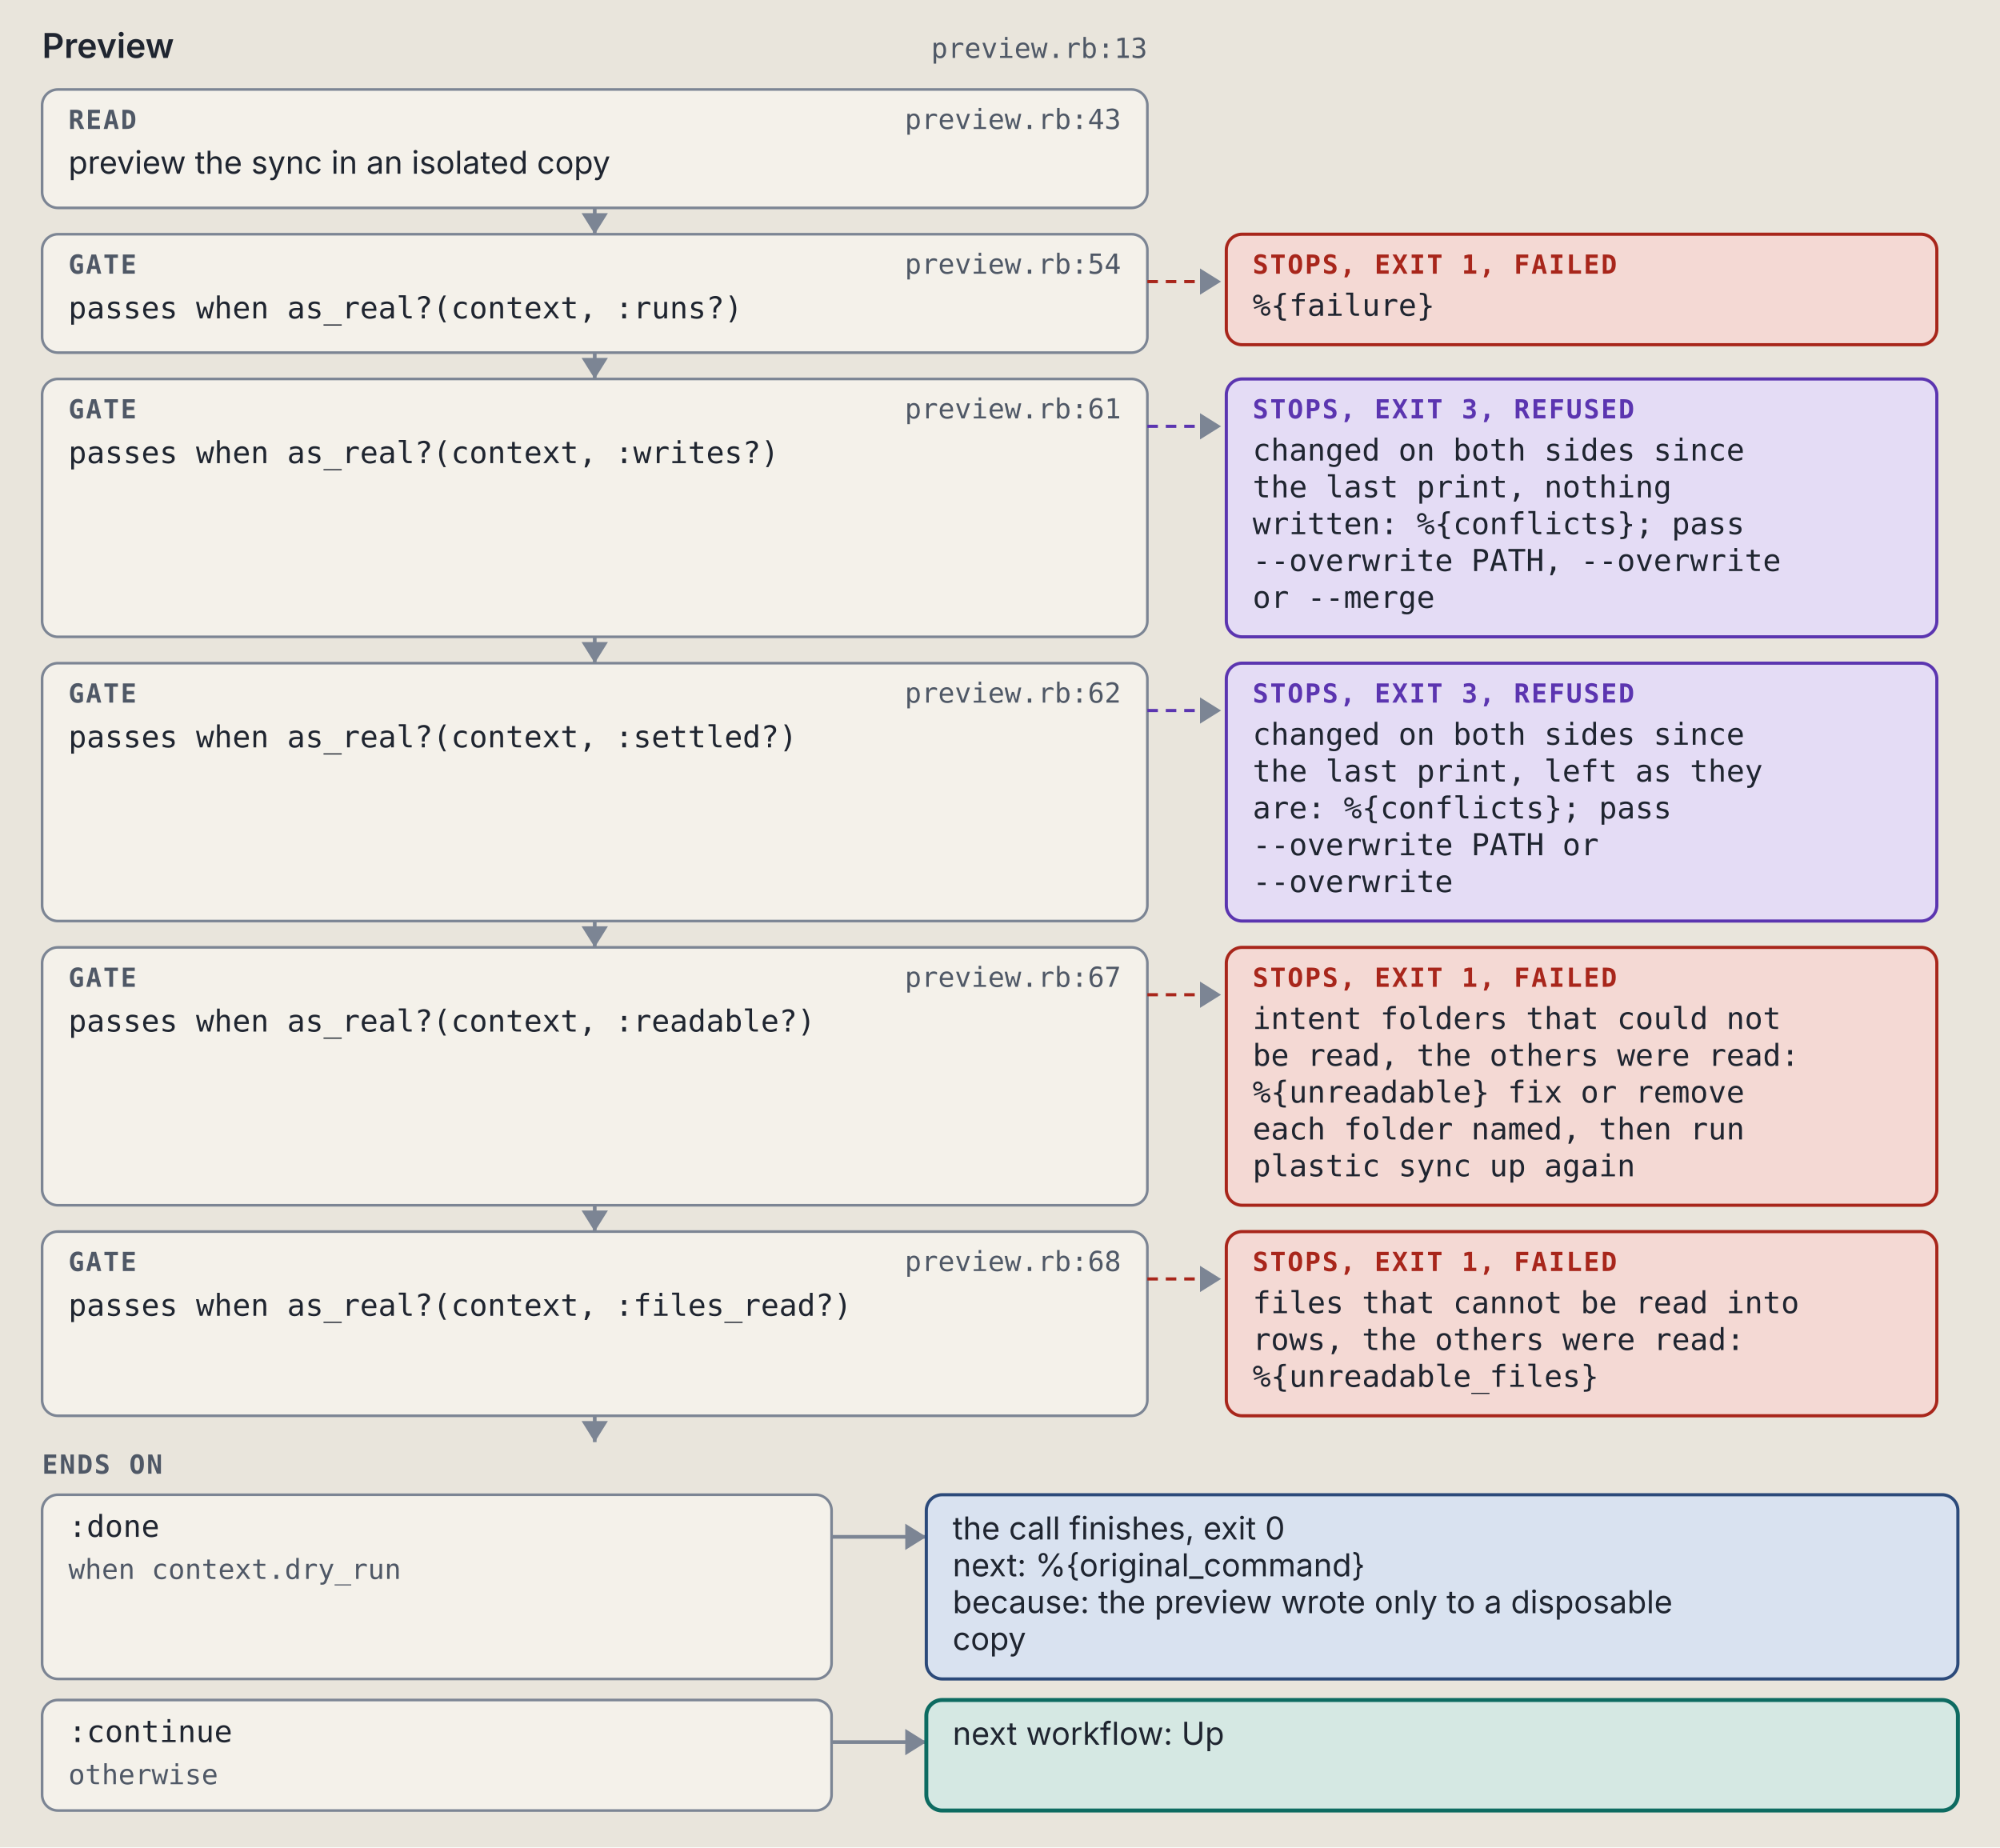
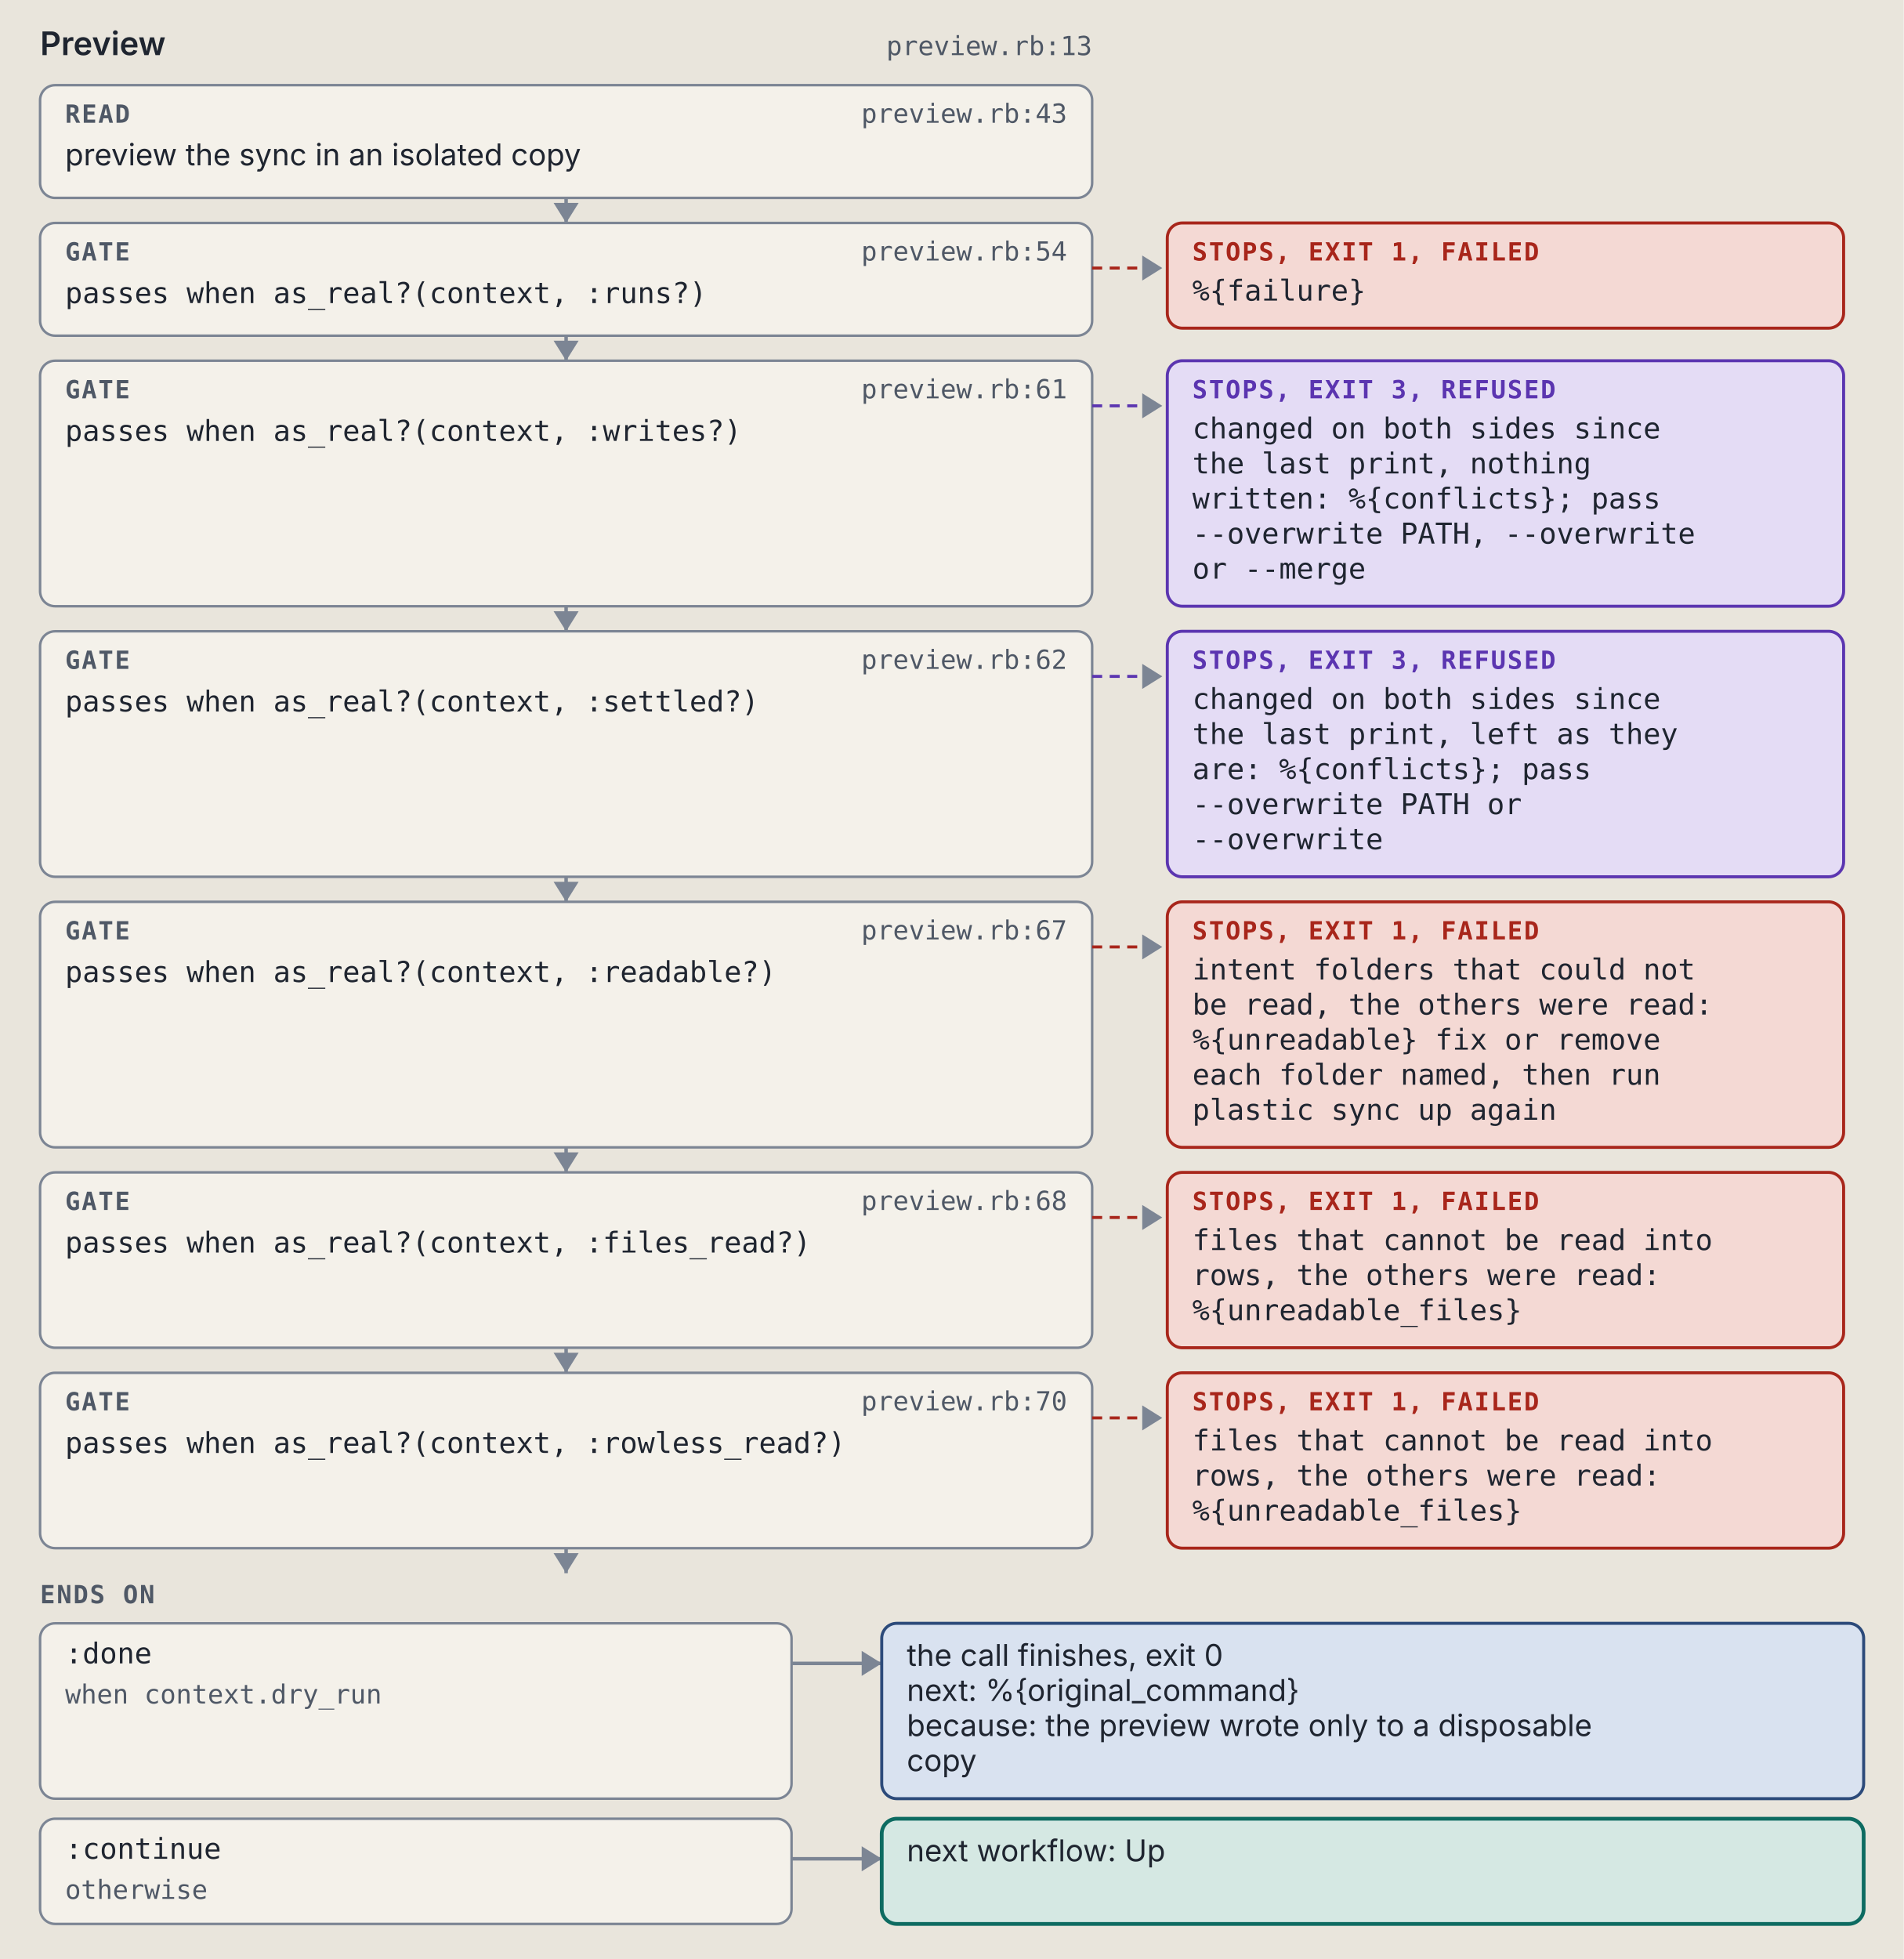
- <svg xmlns="http://www.w3.org/2000/svg" viewBox="0 0 760 702" width="760" height="702" role="img" xml:space="preserve">
+ <svg xmlns="http://www.w3.org/2000/svg" viewBox="0 0 760 782" width="760" height="782" role="img" xml:space="preserve">
  <style>.ground { fill: #e9e5dc; }
.card { fill: #f4f1ea; stroke: #7c8594; stroke-width: 1; }
.lane-code { fill: #d5e8e3; stroke: #0d6b61; stroke-width: 1.5; }
.lane-agent { fill: #f1e2c7; stroke: #9a5508; stroke-width: 1.5; }
.stop-refusal { fill: #e4dcf5; stroke: #5b35b0; stroke-width: 1.2; }
.stop-failure { fill: #f4d9d4; stroke: #a8261b; stroke-width: 1.2; }
.end { fill: #d9e2f0; stroke: #2c4a7a; stroke-width: 1.2; }
.wire { fill: none; stroke: #7c8594; stroke-width: 1.4; }
.wire-read { fill: none; stroke: #7c8594; stroke-width: 1.4; stroke-dasharray: 5 3; }
.wire-refusal { fill: none; stroke: #5b35b0; stroke-width: 1.2; stroke-dasharray: 4 3; }
.wire-failure { fill: none; stroke: #a8261b; stroke-width: 1.2; stroke-dasharray: 4 3; }
.head { fill: #7c8594; }
.t { fill: #1f2530; font: 12px "IBM Plex Sans", system-ui, -apple-system, "Segoe UI", sans-serif; }
.tb { fill: #1f2530; font: 600 13px "IBM Plex Sans", system-ui, -apple-system, "Segoe UI", sans-serif; }
.tm { fill: #1f2530; font: 11.5px "IBM Plex Mono", ui-monospace, Menlo, Consolas, monospace; }
.tag { font: 600 10px "IBM Plex Mono", ui-monospace, Menlo, Consolas, monospace; letter-spacing: .06em; }
.tag-code { fill: #0d6b61; } .tag-agent { fill: #9a5508; } .tag-refusal { fill: #5b35b0; }
.tag-failure { fill: #a8261b; } .tag-end { fill: #2c4a7a; } .tag-muted { fill: #4f5866; }
.tm.tag-muted { font-size: 10.5px; }
.db { fill: #d9e2f0; stroke: #2c4a7a; stroke-width: 1.2; }
.codebox { fill: #f4f1ea; stroke: #7c8594; stroke-width: 1; }
.cx { fill: #1f2530; font: 12px "IBM Plex Mono", ui-monospace, Menlo, Consolas, monospace; white-space: pre; }
.cx-n { fill: #4f5866; font: 11px "IBM Plex Mono", ui-monospace, Menlo, Consolas, monospace; }
.cx-k { fill: #5b35b0; } .cx-s { fill: #9a5508; } .cx-y { fill: #0d6b61; }
.cx-w { fill: #2c4a7a; font-weight: 600; } .cx-t { fill: #a8261b; } .cx-c { fill: #4f5866; font-style: italic; }
.badge { fill: #2c4a7a; } .badge-t { fill: #e9e5dc; font: 600 11px "IBM Plex Mono", ui-monospace, Menlo, Consolas, monospace; }
.bracket { fill: none; stroke: #2c4a7a; stroke-width: 1.4; }
.term { fill: #16191e; stroke: #7c8594; stroke-width: 1; }
.term-t { fill: #e6e2d8; font: 12px "IBM Plex Mono", ui-monospace, Menlo, Consolas, monospace; }
.term-p { fill: #8fd18f; font: 12px "IBM Plex Mono", ui-monospace, Menlo, Consolas, monospace; }
.term-m { fill: #a3abb6; font: 12px "IBM Plex Mono", ui-monospace, Menlo, Consolas, monospace; }
.big { font: 700 36px "IBM Plex Mono", ui-monospace, Menlo, Consolas, monospace; }

@media (prefers-color-scheme: dark) {
.ground { fill: #171a1f; }
.card { fill: #20242b; stroke: #8a93a2; stroke-width: 1; }
.lane-code { fill: #173a36; stroke: #5cc4b4; stroke-width: 1.5; }
.lane-agent { fill: #3d2e17; stroke: #e5a95a; stroke-width: 1.5; }
.stop-refusal { fill: #2d2445; stroke: #b59cf2; stroke-width: 1.2; }
.stop-failure { fill: #45211e; stroke: #f2958a; stroke-width: 1.2; }
.end { fill: #1f2c42; stroke: #97b6e8; stroke-width: 1.2; }
.wire { fill: none; stroke: #8a93a2; stroke-width: 1.4; }
.wire-read { fill: none; stroke: #8a93a2; stroke-width: 1.4; stroke-dasharray: 5 3; }
.wire-refusal { fill: none; stroke: #b59cf2; stroke-width: 1.2; stroke-dasharray: 4 3; }
.wire-failure { fill: none; stroke: #f2958a; stroke-width: 1.2; stroke-dasharray: 4 3; }
.head { fill: #8a93a2; }
.t { fill: #e8e4da; font: 12px "IBM Plex Sans", system-ui, -apple-system, "Segoe UI", sans-serif; }
.tb { fill: #e8e4da; font: 600 13px "IBM Plex Sans", system-ui, -apple-system, "Segoe UI", sans-serif; }
.tm { fill: #e8e4da; font: 11.5px "IBM Plex Mono", ui-monospace, Menlo, Consolas, monospace; }
.tag { font: 600 10px "IBM Plex Mono", ui-monospace, Menlo, Consolas, monospace; letter-spacing: .06em; }
.tag-code { fill: #5cc4b4; } .tag-agent { fill: #e5a95a; } .tag-refusal { fill: #b59cf2; }
.tag-failure { fill: #f2958a; } .tag-end { fill: #97b6e8; } .tag-muted { fill: #b3b9c3; }
.tm.tag-muted { font-size: 10.5px; }
.db { fill: #1f2c42; stroke: #97b6e8; stroke-width: 1.2; }
.codebox { fill: #20242b; stroke: #8a93a2; stroke-width: 1; }
.cx { fill: #e8e4da; font: 12px "IBM Plex Mono", ui-monospace, Menlo, Consolas, monospace; white-space: pre; }
.cx-n { fill: #b3b9c3; font: 11px "IBM Plex Mono", ui-monospace, Menlo, Consolas, monospace; }
.cx-k { fill: #b59cf2; } .cx-s { fill: #e5a95a; } .cx-y { fill: #5cc4b4; }
.cx-w { fill: #97b6e8; font-weight: 600; } .cx-t { fill: #f2958a; } .cx-c { fill: #b3b9c3; font-style: italic; }
.badge { fill: #97b6e8; } .badge-t { fill: #171a1f; font: 600 11px "IBM Plex Mono", ui-monospace, Menlo, Consolas, monospace; }
.bracket { fill: none; stroke: #97b6e8; stroke-width: 1.4; }
.term { fill: #16191e; stroke: #8a93a2; stroke-width: 1; }
.term-t { fill: #e6e2d8; font: 12px "IBM Plex Mono", ui-monospace, Menlo, Consolas, monospace; }
.term-p { fill: #8fd18f; font: 12px "IBM Plex Mono", ui-monospace, Menlo, Consolas, monospace; }
.term-m { fill: #a3abb6; font: 12px "IBM Plex Mono", ui-monospace, Menlo, Consolas, monospace; }
.big { font: 700 36px "IBM Plex Mono", ui-monospace, Menlo, Consolas, monospace; }
}</style>
  <rect width="100%" height="100%" class="ground" />
  <text x="16" y="22" class="tb" text-anchor="start">Preview</text>
  <text x="436" y="22" class="tm tag-muted" text-anchor="end">preview.rb:13</text>
  <rect x="16" y="34" width="420" height="45" rx="6" class="card" />
  <text x="26" y="49" class="tag tag-muted" text-anchor="start">READ</text>
  <text x="426" y="49" class="tm tag-muted" text-anchor="end">preview.rb:43</text>
  <text x="26" y="66" class="t" text-anchor="start">preview the sync in an isolated copy</text>
  <path d="M 226 79 L 226 89" class="wire" />
  <path d="M 221 81 L 226 89 L 231 81 Z" class="head" />
  <rect x="16" y="89" width="420" height="45" rx="6" class="card" />
  <text x="26" y="104" class="tag tag-muted" text-anchor="start">GATE</text>
  <text x="426" y="104" class="tm tag-muted" text-anchor="end">preview.rb:54</text>
  <text x="26" y="121" class="tm" text-anchor="start">passes when as_real?(context, :runs?)</text>
  <path d="M 436 107 L 464 107" class="wire-failure" />
  <path d="M 456 102 L 464 107 L 456 112 Z" class="head" />
  <rect x="466" y="89" width="270" height="42" rx="6" class="stop-failure" />
  <text x="476" y="104" class="tag tag-failure" text-anchor="start">STOPS, EXIT 1, FAILED</text>
  <text x="476" y="120" class="tm" text-anchor="start">%{failure}</text>
  <path d="M 226 134 L 226 144" class="wire" />
  <path d="M 221 136 L 226 144 L 231 136 Z" class="head" />
  <rect x="16" y="144" width="420" height="98" rx="6" class="card" />
  <text x="26" y="159" class="tag tag-muted" text-anchor="start">GATE</text>
  <text x="426" y="159" class="tm tag-muted" text-anchor="end">preview.rb:61</text>
  <text x="26" y="176" class="tm" text-anchor="start">passes when as_real?(context, :writes?)</text>
  <path d="M 436 162 L 464 162" class="wire-refusal" />
  <path d="M 456 157 L 464 162 L 456 167 Z" class="head" />
  <rect x="466" y="144" width="270" height="98" rx="6" class="stop-refusal" />
  <text x="476" y="159" class="tag tag-refusal" text-anchor="start">STOPS, EXIT 3, REFUSED</text>
  <text x="476" y="175" class="tm" text-anchor="start">changed on both sides since</text>
  <text x="476" y="189" class="tm" text-anchor="start">the last print, nothing</text>
  <text x="476" y="203" class="tm" text-anchor="start">written: %{conflicts}; pass</text>
  <text x="476" y="217" class="tm" text-anchor="start">--overwrite PATH, --overwrite</text>
  <text x="476" y="231" class="tm" text-anchor="start">or --merge</text>
  <path d="M 226 242 L 226 252" class="wire" />
  <path d="M 221 244 L 226 252 L 231 244 Z" class="head" />
  <rect x="16" y="252" width="420" height="98" rx="6" class="card" />
  <text x="26" y="267" class="tag tag-muted" text-anchor="start">GATE</text>
  <text x="426" y="267" class="tm tag-muted" text-anchor="end">preview.rb:62</text>
  <text x="26" y="284" class="tm" text-anchor="start">passes when as_real?(context, :settled?)</text>
  <path d="M 436 270 L 464 270" class="wire-refusal" />
  <path d="M 456 265 L 464 270 L 456 275 Z" class="head" />
  <rect x="466" y="252" width="270" height="98" rx="6" class="stop-refusal" />
  <text x="476" y="267" class="tag tag-refusal" text-anchor="start">STOPS, EXIT 3, REFUSED</text>
  <text x="476" y="283" class="tm" text-anchor="start">changed on both sides since</text>
  <text x="476" y="297" class="tm" text-anchor="start">the last print, left as they</text>
  <text x="476" y="311" class="tm" text-anchor="start">are: %{conflicts}; pass</text>
  <text x="476" y="325" class="tm" text-anchor="start">--overwrite PATH or</text>
  <text x="476" y="339" class="tm" text-anchor="start">--overwrite</text>
  <path d="M 226 350 L 226 360" class="wire" />
  <path d="M 221 352 L 226 360 L 231 352 Z" class="head" />
  <rect x="16" y="360" width="420" height="98" rx="6" class="card" />
  <text x="26" y="375" class="tag tag-muted" text-anchor="start">GATE</text>
  <text x="426" y="375" class="tm tag-muted" text-anchor="end">preview.rb:67</text>
  <text x="26" y="392" class="tm" text-anchor="start">passes when as_real?(context, :readable?)</text>
  <path d="M 436 378 L 464 378" class="wire-failure" />
  <path d="M 456 373 L 464 378 L 456 383 Z" class="head" />
  <rect x="466" y="360" width="270" height="98" rx="6" class="stop-failure" />
  <text x="476" y="375" class="tag tag-failure" text-anchor="start">STOPS, EXIT 1, FAILED</text>
  <text x="476" y="391" class="tm" text-anchor="start">intent folders that could not</text>
  <text x="476" y="405" class="tm" text-anchor="start">be read, the others were read:</text>
  <text x="476" y="419" class="tm" text-anchor="start">%{unreadable} fix or remove</text>
  <text x="476" y="433" class="tm" text-anchor="start">each folder named, then run</text>
  <text x="476" y="447" class="tm" text-anchor="start">plastic sync up again</text>
  <path d="M 226 458 L 226 468" class="wire" />
  <path d="M 221 460 L 226 468 L 231 460 Z" class="head" />
  <rect x="16" y="468" width="420" height="70" rx="6" class="card" />
  <text x="26" y="483" class="tag tag-muted" text-anchor="start">GATE</text>
  <text x="426" y="483" class="tm tag-muted" text-anchor="end">preview.rb:68</text>
  <text x="26" y="500" class="tm" text-anchor="start">passes when as_real?(context, :files_read?)</text>
  <path d="M 436 486 L 464 486" class="wire-failure" />
  <path d="M 456 481 L 464 486 L 456 491 Z" class="head" />
  <rect x="466" y="468" width="270" height="70" rx="6" class="stop-failure" />
  <text x="476" y="483" class="tag tag-failure" text-anchor="start">STOPS, EXIT 1, FAILED</text>
  <text x="476" y="499" class="tm" text-anchor="start">files that cannot be read into</text>
  <text x="476" y="513" class="tm" text-anchor="start">rows, the others were read:</text>
  <text x="476" y="527" class="tm" text-anchor="start">%{unreadable_files}</text>
  <path d="M 226 538 L 226 548" class="wire" />
  <path d="M 221 540 L 226 548 L 231 540 Z" class="head" />
-   <text x="16" y="560" class="tag tag-muted" text-anchor="start">ENDS ON</text>
-   <rect x="16" y="568" width="300" height="70" rx="6" class="card" />
-   <text x="26" y="584" class="tm" text-anchor="start">:done</text>
-   <text x="26" y="600" class="tm tag-muted" text-anchor="start">when context.dry_run</text>
-   <path d="M 316 584 L 352 584" class="wire" />
-   <path d="M 344 579 L 352 584 L 344 589 Z" class="head" />
-   <rect x="352" y="568" width="392" height="70" rx="6" class="end" />
-   <text x="362" y="585" class="t" text-anchor="start">the call finishes, exit 0</text>
-   <text x="362" y="599" class="t" text-anchor="start">next: %{original_command}</text>
-   <text x="362" y="613" class="t" text-anchor="start">because: the preview wrote only to a disposable</text>
-   <text x="362" y="627" class="t" text-anchor="start">copy</text>
-   <rect x="16" y="646" width="300" height="42" rx="6" class="card" />
-   <text x="26" y="662" class="tm" text-anchor="start">:continue</text>
-   <text x="26" y="678" class="tm tag-muted" text-anchor="start">otherwise</text>
-   <path d="M 316 662 L 352 662" class="wire" />
-   <path d="M 344 657 L 352 662 L 344 667 Z" class="head" />
-   <rect x="352" y="646" width="392" height="42" rx="6" class="lane-code" />
-   <text x="362" y="663" class="t" text-anchor="start">next workflow: Up</text>
+   <rect x="16" y="548" width="420" height="70" rx="6" class="card" />
+   <text x="26" y="563" class="tag tag-muted" text-anchor="start">GATE</text>
+   <text x="426" y="563" class="tm tag-muted" text-anchor="end">preview.rb:70</text>
+   <text x="26" y="580" class="tm" text-anchor="start">passes when as_real?(context, :rowless_read?)</text>
+   <path d="M 436 566 L 464 566" class="wire-failure" />
+   <path d="M 456 561 L 464 566 L 456 571 Z" class="head" />
+   <rect x="466" y="548" width="270" height="70" rx="6" class="stop-failure" />
+   <text x="476" y="563" class="tag tag-failure" text-anchor="start">STOPS, EXIT 1, FAILED</text>
+   <text x="476" y="579" class="tm" text-anchor="start">files that cannot be read into</text>
+   <text x="476" y="593" class="tm" text-anchor="start">rows, the others were read:</text>
+   <text x="476" y="607" class="tm" text-anchor="start">%{unreadable_files}</text>
+   <path d="M 226 618 L 226 628" class="wire" />
+   <path d="M 221 620 L 226 628 L 231 620 Z" class="head" />
+   <text x="16" y="640" class="tag tag-muted" text-anchor="start">ENDS ON</text>
+   <rect x="16" y="648" width="300" height="70" rx="6" class="card" />
+   <text x="26" y="664" class="tm" text-anchor="start">:done</text>
+   <text x="26" y="680" class="tm tag-muted" text-anchor="start">when context.dry_run</text>
+   <path d="M 316 664 L 352 664" class="wire" />
+   <path d="M 344 659 L 352 664 L 344 669 Z" class="head" />
+   <rect x="352" y="648" width="392" height="70" rx="6" class="end" />
+   <text x="362" y="665" class="t" text-anchor="start">the call finishes, exit 0</text>
+   <text x="362" y="679" class="t" text-anchor="start">next: %{original_command}</text>
+   <text x="362" y="693" class="t" text-anchor="start">because: the preview wrote only to a disposable</text>
+   <text x="362" y="707" class="t" text-anchor="start">copy</text>
+   <rect x="16" y="726" width="300" height="42" rx="6" class="card" />
+   <text x="26" y="742" class="tm" text-anchor="start">:continue</text>
+   <text x="26" y="758" class="tm tag-muted" text-anchor="start">otherwise</text>
+   <path d="M 316 742 L 352 742" class="wire" />
+   <path d="M 344 737 L 352 742 L 344 747 Z" class="head" />
+   <rect x="352" y="726" width="392" height="42" rx="6" class="lane-code" />
+   <text x="362" y="743" class="t" text-anchor="start">next workflow: Up</text>
</svg>
